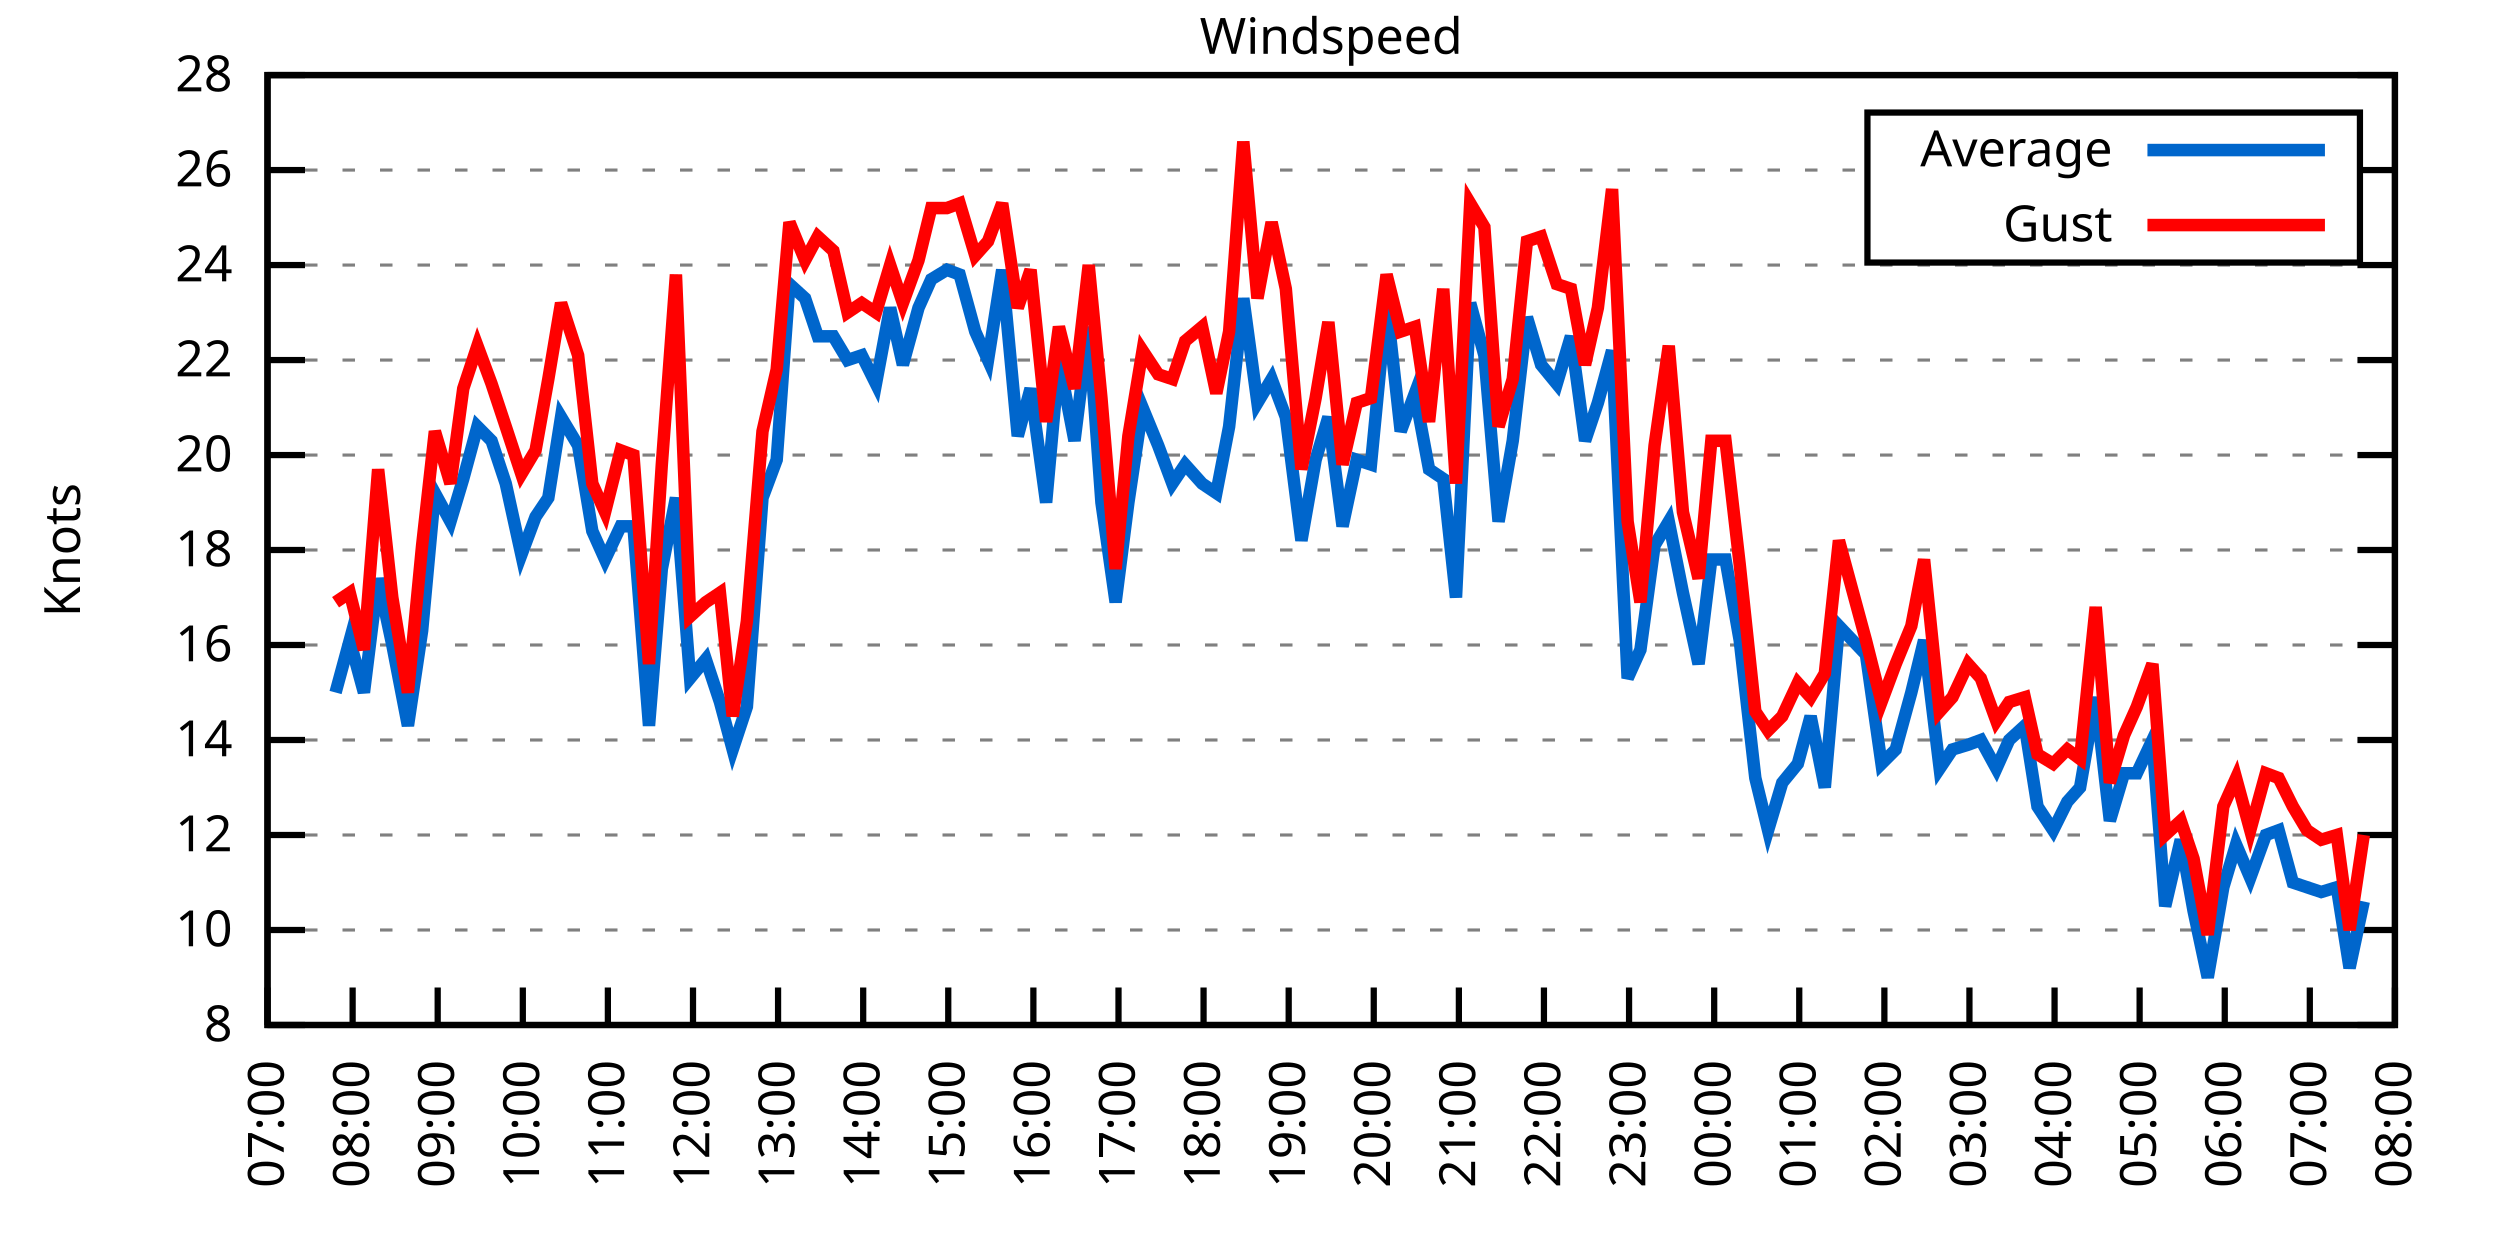
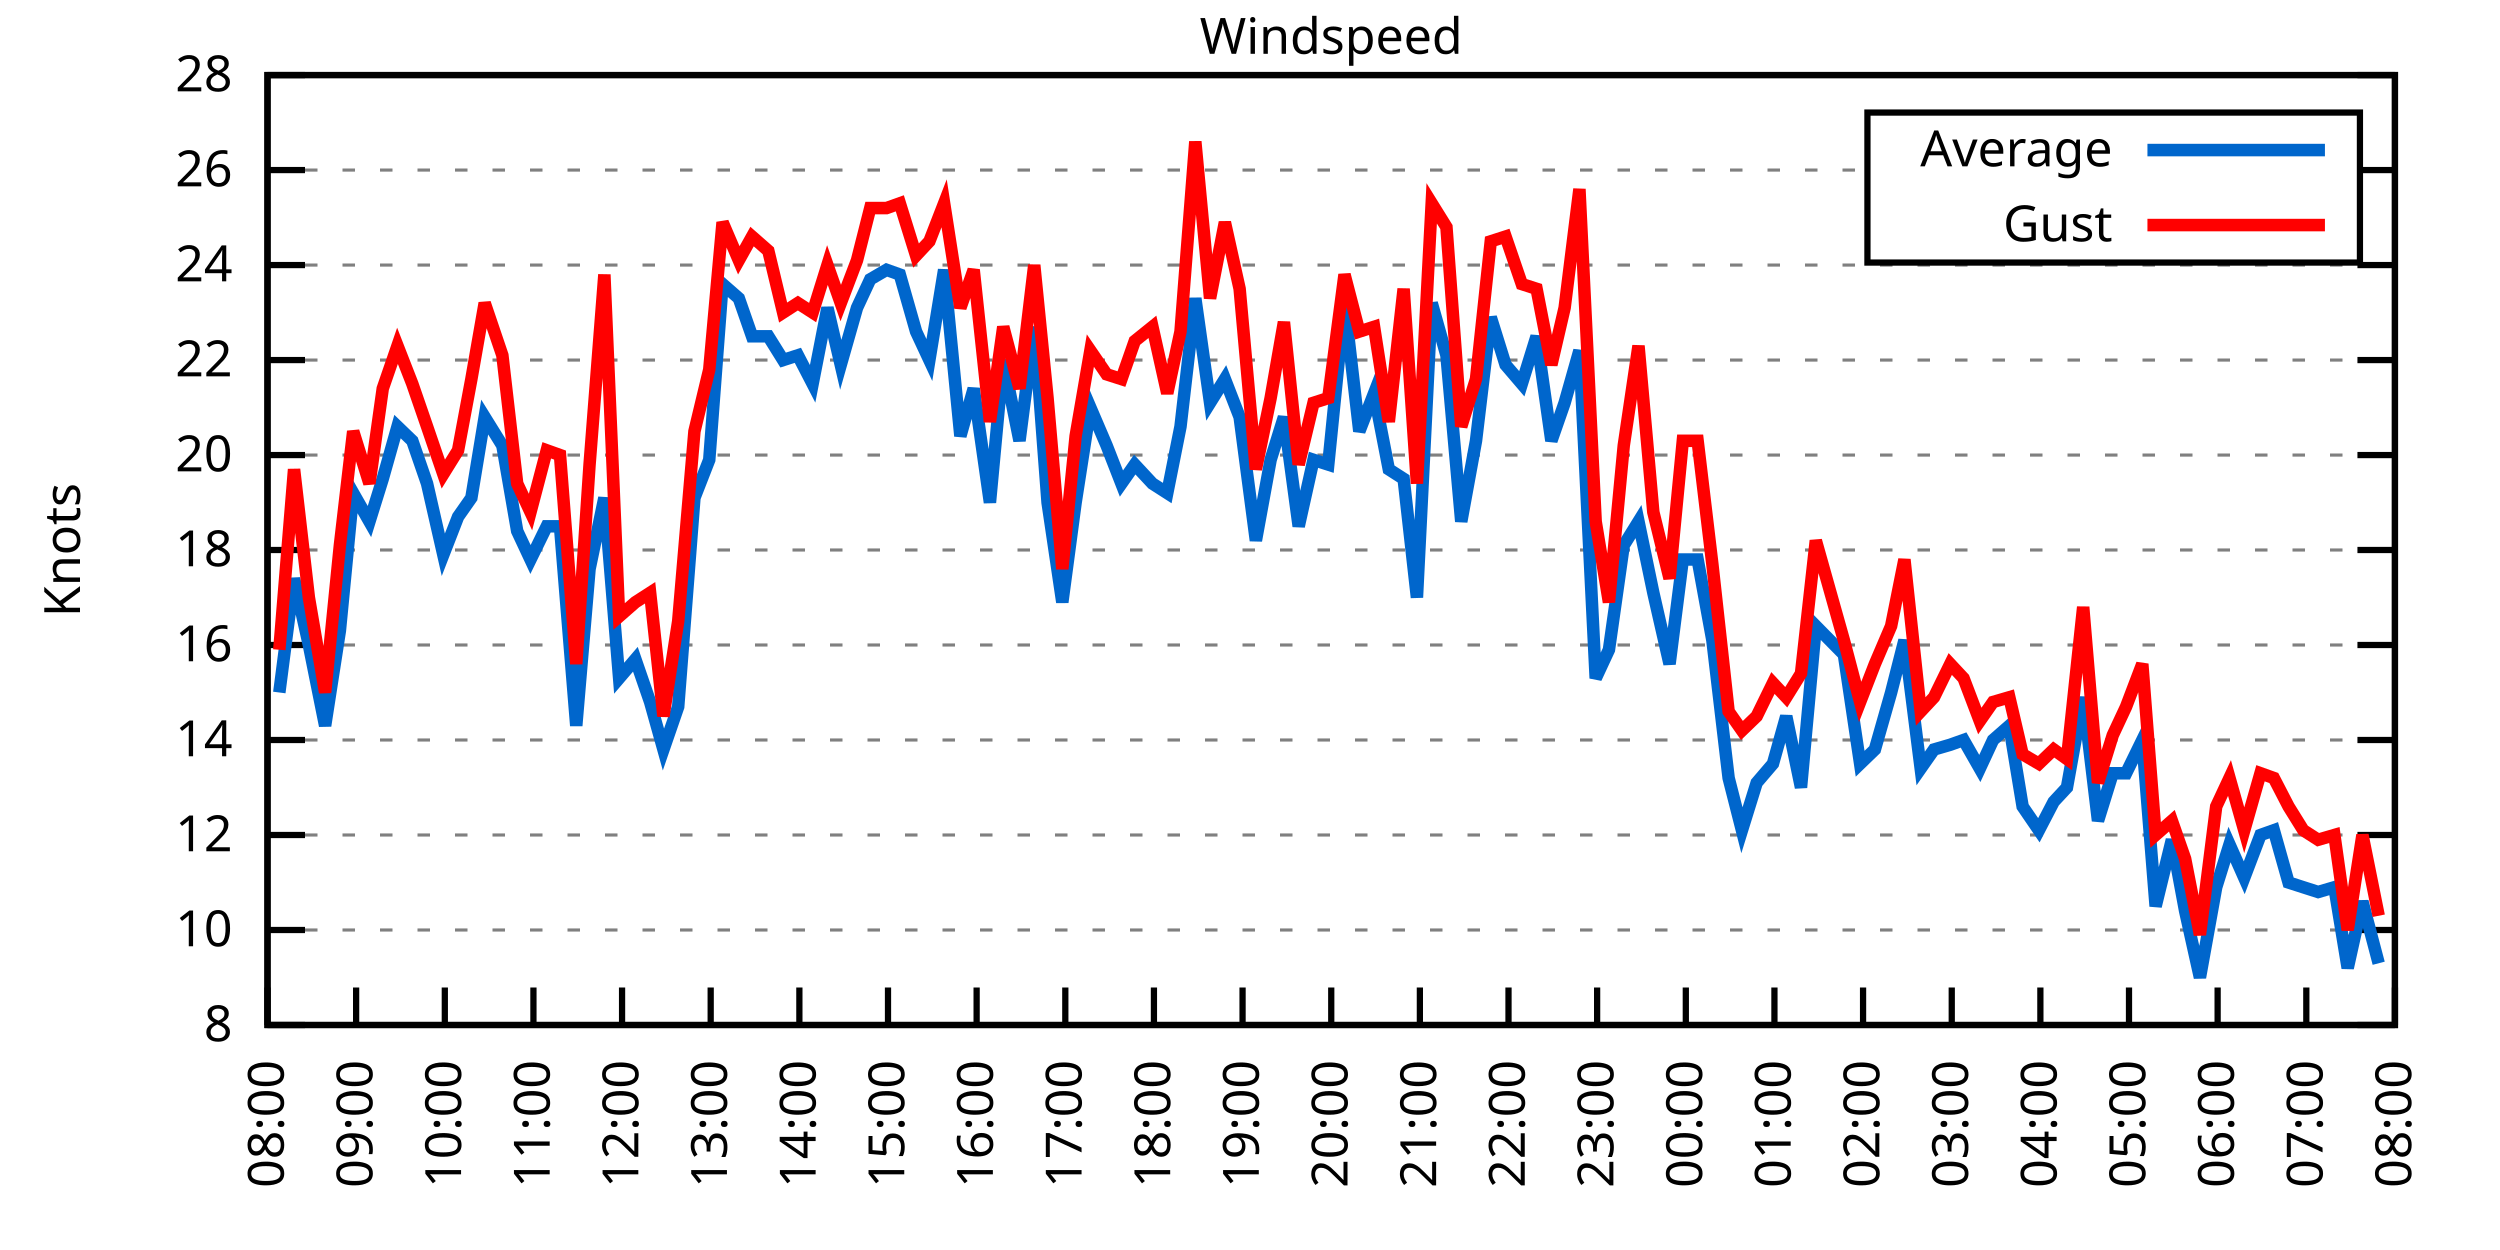
<svg xmlns="http://www.w3.org/2000/svg" xmlns:xlink="http://www.w3.org/1999/xlink" width="400" height="200" viewBox="0 0 400 200">
  <g id="gnuplot_canvas">
    <rect x="0" y="0" width="400" height="200" fill="none" />
    <defs>
      <circle id="gpDot" r="0.5" stroke-width="0.5" stroke="currentColor" />
      <path id="gpPt0" stroke-width="0.333" stroke="currentColor" d="M-1,0 h2 M0,-1 v2" />
      <path id="gpPt1" stroke-width="0.333" stroke="currentColor" d="M-1,-1 L1,1 M1,-1 L-1,1" />
      <path id="gpPt2" stroke-width="0.333" stroke="currentColor" d="M-1,0 L1,0 M0,-1 L0,1 M-1,-1 L1,1 M-1,1 L1,-1" />
      <rect id="gpPt3" stroke-width="0.333" stroke="currentColor" x="-1" y="-1" width="2" height="2" />
      <rect id="gpPt4" stroke-width="0.333" stroke="currentColor" fill="currentColor" x="-1" y="-1" width="2" height="2" />
      <circle id="gpPt5" stroke-width="0.333" stroke="currentColor" cx="0" cy="0" r="1" />
      <use xlink:href="#gpPt5" id="gpPt6" fill="currentColor" stroke="none" />
      <path id="gpPt7" stroke-width="0.333" stroke="currentColor" d="M0,-1.33 L-1.33,0.67 L1.33,0.67 z" />
      <use xlink:href="#gpPt7" id="gpPt8" fill="currentColor" stroke="none" />
      <use xlink:href="#gpPt7" id="gpPt9" stroke="currentColor" transform="rotate(180)" />
      <use xlink:href="#gpPt9" id="gpPt10" fill="currentColor" stroke="none" />
      <use xlink:href="#gpPt3" id="gpPt11" stroke="currentColor" transform="rotate(45)" />
      <use xlink:href="#gpPt11" id="gpPt12" fill="currentColor" stroke="none" />
      <path id="gpPt13" stroke-width="0.333" stroke="currentColor" d="M0,1.330 L1.265,0.411 L0.782,-1.067 L-0.782,-1.076 L-1.265,0.411 z" />
      <use xlink:href="#gpPt13" id="gpPt14" fill="currentColor" stroke="none" />
      <filter id="textbox" filterUnits="objectBoundingBox" x="0" y="0" height="1" width="1">
        <feFlood flood-color="white" flood-opacity="1" result="bgnd" />
        <feComposite in="SourceGraphic" in2="bgnd" operator="atop" />
      </filter>
      <filter id="greybox" filterUnits="objectBoundingBox" x="0" y="0" height="1" width="1">
        <feFlood flood-color="lightgrey" flood-opacity="1" result="grey" />
        <feComposite in="SourceGraphic" in2="grey" operator="atop" />
      </filter>
    </defs>
    <g fill="none" color="white" stroke="currentColor" stroke-width="1.00" stroke-linecap="butt" stroke-linejoin="miter">
</g>
    <g fill="none" color="black" stroke="currentColor" stroke-width="1.00" stroke-linecap="butt" stroke-linejoin="miter">
      <g stroke="none" shape-rendering="crispEdges">
        <polygon fill="rgb(255, 255, 255)" points="42.80,164.00 383.18,164.00 383.18,12.02 42.80,12.02 " />
      </g>
    </g>
    <g fill="none" color="black" stroke="currentColor" stroke-width="1.00" stroke-linecap="butt" stroke-linejoin="miter">
</g>
    <g fill="none" color="black" stroke="black" stroke-width="0.50" stroke-linecap="butt" stroke-linejoin="miter">
</g>
    <g fill="none" color="gray" stroke="currentColor" stroke-width="0.50" stroke-linecap="butt" stroke-linejoin="miter">
      <path stroke="gray" stroke-dasharray="2,4" class="gridline" d="M42.80,164.00 L383.19,164.00  " />
    </g>
    <g fill="none" color="gray" stroke="gray" stroke-width="1.00" stroke-linecap="butt" stroke-linejoin="miter">
</g>
    <g fill="none" color="black" stroke="currentColor" stroke-width="1.00" stroke-linecap="butt" stroke-linejoin="miter">
      <path stroke="black" d="M42.80,164.00 L48.80,164.00 M383.19,164.00 L377.19,164.00  " />
      <g transform="translate(37.20,166.60)" stroke="none" fill="black" font-family="Sans" font-size="8.00" text-anchor="end">
        <text>
          <tspan font-family="Sans"> 8</tspan>
        </text>
      </g>
    </g>
    <g fill="none" color="black" stroke="currentColor" stroke-width="1.00" stroke-linecap="butt" stroke-linejoin="miter">
</g>
    <g fill="none" color="black" stroke="black" stroke-width="0.50" stroke-linecap="butt" stroke-linejoin="miter">
</g>
    <g fill="none" color="gray" stroke="currentColor" stroke-width="0.50" stroke-linecap="butt" stroke-linejoin="miter">
      <path stroke="gray" stroke-dasharray="2,4" class="gridline" d="M42.80,148.80 L383.19,148.80  " />
    </g>
    <g fill="none" color="gray" stroke="gray" stroke-width="1.00" stroke-linecap="butt" stroke-linejoin="miter">
</g>
    <g fill="none" color="black" stroke="currentColor" stroke-width="1.00" stroke-linecap="butt" stroke-linejoin="miter">
      <path stroke="black" d="M42.80,148.80 L48.80,148.80 M383.19,148.80 L377.19,148.80  " />
      <g transform="translate(37.20,151.40)" stroke="none" fill="black" font-family="Sans" font-size="8.00" text-anchor="end">
        <text>
          <tspan font-family="Sans"> 10</tspan>
        </text>
      </g>
    </g>
    <g fill="none" color="black" stroke="currentColor" stroke-width="1.00" stroke-linecap="butt" stroke-linejoin="miter">
</g>
    <g fill="none" color="black" stroke="black" stroke-width="0.50" stroke-linecap="butt" stroke-linejoin="miter">
</g>
    <g fill="none" color="gray" stroke="currentColor" stroke-width="0.50" stroke-linecap="butt" stroke-linejoin="miter">
      <path stroke="gray" stroke-dasharray="2,4" class="gridline" d="M42.80,133.60 L383.19,133.60  " />
    </g>
    <g fill="none" color="gray" stroke="gray" stroke-width="1.00" stroke-linecap="butt" stroke-linejoin="miter">
</g>
    <g fill="none" color="black" stroke="currentColor" stroke-width="1.00" stroke-linecap="butt" stroke-linejoin="miter">
      <path stroke="black" d="M42.80,133.60 L48.80,133.60 M383.19,133.60 L377.19,133.60  " />
      <g transform="translate(37.20,136.20)" stroke="none" fill="black" font-family="Sans" font-size="8.00" text-anchor="end">
        <text>
          <tspan font-family="Sans"> 12</tspan>
        </text>
      </g>
    </g>
    <g fill="none" color="black" stroke="currentColor" stroke-width="1.00" stroke-linecap="butt" stroke-linejoin="miter">
</g>
    <g fill="none" color="black" stroke="black" stroke-width="0.50" stroke-linecap="butt" stroke-linejoin="miter">
</g>
    <g fill="none" color="gray" stroke="currentColor" stroke-width="0.50" stroke-linecap="butt" stroke-linejoin="miter">
      <path stroke="gray" stroke-dasharray="2,4" class="gridline" d="M42.80,118.40 L383.19,118.40  " />
    </g>
    <g fill="none" color="gray" stroke="gray" stroke-width="1.00" stroke-linecap="butt" stroke-linejoin="miter">
</g>
    <g fill="none" color="black" stroke="currentColor" stroke-width="1.00" stroke-linecap="butt" stroke-linejoin="miter">
      <path stroke="black" d="M42.80,118.40 L48.80,118.40 M383.19,118.40 L377.19,118.40  " />
      <g transform="translate(37.20,121.00)" stroke="none" fill="black" font-family="Sans" font-size="8.00" text-anchor="end">
        <text>
          <tspan font-family="Sans"> 14</tspan>
        </text>
      </g>
    </g>
    <g fill="none" color="black" stroke="currentColor" stroke-width="1.00" stroke-linecap="butt" stroke-linejoin="miter">
</g>
    <g fill="none" color="black" stroke="black" stroke-width="0.50" stroke-linecap="butt" stroke-linejoin="miter">
</g>
    <g fill="none" color="gray" stroke="currentColor" stroke-width="0.50" stroke-linecap="butt" stroke-linejoin="miter">
      <path stroke="gray" stroke-dasharray="2,4" class="gridline" d="M42.80,103.20 L383.19,103.20  " />
    </g>
    <g fill="none" color="gray" stroke="gray" stroke-width="1.00" stroke-linecap="butt" stroke-linejoin="miter">
</g>
    <g fill="none" color="black" stroke="currentColor" stroke-width="1.00" stroke-linecap="butt" stroke-linejoin="miter">
      <path stroke="black" d="M42.80,103.20 L48.80,103.20 M383.19,103.20 L377.19,103.20  " />
      <g transform="translate(37.20,105.80)" stroke="none" fill="black" font-family="Sans" font-size="8.00" text-anchor="end">
        <text>
          <tspan font-family="Sans"> 16</tspan>
        </text>
      </g>
    </g>
    <g fill="none" color="black" stroke="currentColor" stroke-width="1.00" stroke-linecap="butt" stroke-linejoin="miter">
</g>
    <g fill="none" color="black" stroke="black" stroke-width="0.50" stroke-linecap="butt" stroke-linejoin="miter">
</g>
    <g fill="none" color="gray" stroke="currentColor" stroke-width="0.50" stroke-linecap="butt" stroke-linejoin="miter">
      <path stroke="gray" stroke-dasharray="2,4" class="gridline" d="M42.80,88.00 L383.19,88.00  " />
    </g>
    <g fill="none" color="gray" stroke="gray" stroke-width="1.00" stroke-linecap="butt" stroke-linejoin="miter">
</g>
    <g fill="none" color="black" stroke="currentColor" stroke-width="1.00" stroke-linecap="butt" stroke-linejoin="miter">
      <path stroke="black" d="M42.80,88.00 L48.80,88.00 M383.19,88.00 L377.19,88.00  " />
      <g transform="translate(37.20,90.60)" stroke="none" fill="black" font-family="Sans" font-size="8.00" text-anchor="end">
        <text>
          <tspan font-family="Sans"> 18</tspan>
        </text>
      </g>
    </g>
    <g fill="none" color="black" stroke="currentColor" stroke-width="1.00" stroke-linecap="butt" stroke-linejoin="miter">
</g>
    <g fill="none" color="black" stroke="black" stroke-width="0.50" stroke-linecap="butt" stroke-linejoin="miter">
</g>
    <g fill="none" color="gray" stroke="currentColor" stroke-width="0.50" stroke-linecap="butt" stroke-linejoin="miter">
      <path stroke="gray" stroke-dasharray="2,4" class="gridline" d="M42.80,72.81 L383.19,72.81  " />
    </g>
    <g fill="none" color="gray" stroke="gray" stroke-width="1.00" stroke-linecap="butt" stroke-linejoin="miter">
</g>
    <g fill="none" color="black" stroke="currentColor" stroke-width="1.00" stroke-linecap="butt" stroke-linejoin="miter">
      <path stroke="black" d="M42.80,72.81 L48.80,72.81 M383.19,72.81 L377.19,72.81  " />
      <g transform="translate(37.20,75.41)" stroke="none" fill="black" font-family="Sans" font-size="8.00" text-anchor="end">
        <text>
          <tspan font-family="Sans"> 20</tspan>
        </text>
      </g>
    </g>
    <g fill="none" color="black" stroke="currentColor" stroke-width="1.00" stroke-linecap="butt" stroke-linejoin="miter">
</g>
    <g fill="none" color="black" stroke="black" stroke-width="0.50" stroke-linecap="butt" stroke-linejoin="miter">
</g>
    <g fill="none" color="gray" stroke="currentColor" stroke-width="0.50" stroke-linecap="butt" stroke-linejoin="miter">
      <path stroke="gray" stroke-dasharray="2,4" class="gridline" d="M42.80,57.61 L383.19,57.61  " />
    </g>
    <g fill="none" color="gray" stroke="gray" stroke-width="1.00" stroke-linecap="butt" stroke-linejoin="miter">
</g>
    <g fill="none" color="black" stroke="currentColor" stroke-width="1.00" stroke-linecap="butt" stroke-linejoin="miter">
      <path stroke="black" d="M42.80,57.61 L48.80,57.61 M383.19,57.61 L377.19,57.61  " />
      <g transform="translate(37.20,60.21)" stroke="none" fill="black" font-family="Sans" font-size="8.00" text-anchor="end">
        <text>
          <tspan font-family="Sans"> 22</tspan>
        </text>
      </g>
    </g>
    <g fill="none" color="black" stroke="currentColor" stroke-width="1.00" stroke-linecap="butt" stroke-linejoin="miter">
</g>
    <g fill="none" color="black" stroke="black" stroke-width="0.50" stroke-linecap="butt" stroke-linejoin="miter">
</g>
    <g fill="none" color="gray" stroke="currentColor" stroke-width="0.50" stroke-linecap="butt" stroke-linejoin="miter">
      <path stroke="gray" stroke-dasharray="2,4" class="gridline" d="M42.80,42.41 L383.19,42.41  " />
    </g>
    <g fill="none" color="gray" stroke="gray" stroke-width="1.00" stroke-linecap="butt" stroke-linejoin="miter">
</g>
    <g fill="none" color="black" stroke="currentColor" stroke-width="1.00" stroke-linecap="butt" stroke-linejoin="miter">
      <path stroke="black" d="M42.80,42.41 L48.80,42.41 M383.19,42.41 L377.19,42.41  " />
      <g transform="translate(37.20,45.01)" stroke="none" fill="black" font-family="Sans" font-size="8.00" text-anchor="end">
        <text>
          <tspan font-family="Sans"> 24</tspan>
        </text>
      </g>
    </g>
    <g fill="none" color="black" stroke="currentColor" stroke-width="1.00" stroke-linecap="butt" stroke-linejoin="miter">
</g>
    <g fill="none" color="black" stroke="black" stroke-width="0.50" stroke-linecap="butt" stroke-linejoin="miter">
</g>
    <g fill="none" color="gray" stroke="currentColor" stroke-width="0.50" stroke-linecap="butt" stroke-linejoin="miter">
      <path stroke="gray" stroke-dasharray="2,4" class="gridline" d="M42.80,27.21 L298.79,27.21 M377.59,27.21 L383.19,27.21  " />
    </g>
    <g fill="none" color="gray" stroke="gray" stroke-width="1.00" stroke-linecap="butt" stroke-linejoin="miter">
</g>
    <g fill="none" color="black" stroke="currentColor" stroke-width="1.00" stroke-linecap="butt" stroke-linejoin="miter">
      <path stroke="black" d="M42.80,27.21 L48.80,27.21 M383.19,27.21 L377.19,27.21  " />
      <g transform="translate(37.20,29.81)" stroke="none" fill="black" font-family="Sans" font-size="8.00" text-anchor="end">
        <text>
          <tspan font-family="Sans"> 26</tspan>
        </text>
      </g>
    </g>
    <g fill="none" color="black" stroke="currentColor" stroke-width="1.00" stroke-linecap="butt" stroke-linejoin="miter">
</g>
    <g fill="none" color="black" stroke="black" stroke-width="0.50" stroke-linecap="butt" stroke-linejoin="miter">
</g>
    <g fill="none" color="gray" stroke="currentColor" stroke-width="0.50" stroke-linecap="butt" stroke-linejoin="miter">
      <path stroke="gray" stroke-dasharray="2,4" class="gridline" d="M42.80,12.01 L383.19,12.01  " />
    </g>
    <g fill="none" color="gray" stroke="gray" stroke-width="1.00" stroke-linecap="butt" stroke-linejoin="miter">
</g>
    <g fill="none" color="black" stroke="currentColor" stroke-width="1.00" stroke-linecap="butt" stroke-linejoin="miter">
      <path stroke="black" d="M42.80,12.01 L48.80,12.01 M383.19,12.01 L377.19,12.01  " />
      <g transform="translate(37.20,14.61)" stroke="none" fill="black" font-family="Sans" font-size="8.00" text-anchor="end">
        <text>
          <tspan font-family="Sans"> 28</tspan>
        </text>
      </g>
    </g>
    <g fill="none" color="black" stroke="currentColor" stroke-width="1.00" stroke-linecap="butt" stroke-linejoin="miter">
      <path stroke="black" d="M42.80,164.00 L42.80,158.00  " />
      <g transform="translate(45.40,169.60) rotate(270.00)" stroke="none" fill="black" font-family="Sans" font-size="8.00" text-anchor="end">
        <text>
-           <tspan font-family="Sans">07:00</tspan>
-         </text>
-       </g>
-     </g>
-     <g fill="none" color="black" stroke="currentColor" stroke-width="1.00" stroke-linecap="butt" stroke-linejoin="miter">
-       <path stroke="black" d="M56.42,164.00 L56.42,158.00  " />
-       <g transform="translate(59.02,169.60) rotate(270.00)" stroke="none" fill="black" font-family="Sans" font-size="8.00" text-anchor="end">
-         <text>
          <tspan font-family="Sans">08:00</tspan>
        </text>
      </g>
    </g>
    <g fill="none" color="black" stroke="currentColor" stroke-width="1.00" stroke-linecap="butt" stroke-linejoin="miter">
-       <path stroke="black" d="M70.03,164.00 L70.03,158.00  " />
-       <g transform="translate(72.63,169.60) rotate(270.00)" stroke="none" fill="black" font-family="Sans" font-size="8.00" text-anchor="end">
+       <path stroke="black" d="M56.98,164.00 L56.98,158.00  " />
+       <g transform="translate(59.58,169.60) rotate(270.00)" stroke="none" fill="black" font-family="Sans" font-size="8.00" text-anchor="end">
        <text>
          <tspan font-family="Sans">09:00</tspan>
        </text>
      </g>
    </g>
    <g fill="none" color="black" stroke="currentColor" stroke-width="1.00" stroke-linecap="butt" stroke-linejoin="miter">
-       <path stroke="black" d="M83.65,164.00 L83.65,158.00  " />
-       <g transform="translate(86.25,169.60) rotate(270.00)" stroke="none" fill="black" font-family="Sans" font-size="8.00" text-anchor="end">
+       <path stroke="black" d="M71.17,164.00 L71.17,158.00  " />
+       <g transform="translate(73.77,169.60) rotate(270.00)" stroke="none" fill="black" font-family="Sans" font-size="8.00" text-anchor="end">
        <text>
          <tspan font-family="Sans">10:00</tspan>
        </text>
      </g>
    </g>
    <g fill="none" color="black" stroke="currentColor" stroke-width="1.00" stroke-linecap="butt" stroke-linejoin="miter">
-       <path stroke="black" d="M97.26,164.00 L97.26,158.00  " />
-       <g transform="translate(99.86,169.60) rotate(270.00)" stroke="none" fill="black" font-family="Sans" font-size="8.00" text-anchor="end">
+       <path stroke="black" d="M85.35,164.00 L85.35,158.00  " />
+       <g transform="translate(87.95,169.60) rotate(270.00)" stroke="none" fill="black" font-family="Sans" font-size="8.00" text-anchor="end">
        <text>
          <tspan font-family="Sans">11:00</tspan>
        </text>
      </g>
    </g>
    <g fill="none" color="black" stroke="currentColor" stroke-width="1.00" stroke-linecap="butt" stroke-linejoin="miter">
-       <path stroke="black" d="M110.88,164.00 L110.88,158.00  " />
-       <g transform="translate(113.48,169.60) rotate(270.00)" stroke="none" fill="black" font-family="Sans" font-size="8.00" text-anchor="end">
+       <path stroke="black" d="M99.53,164.00 L99.53,158.00  " />
+       <g transform="translate(102.13,169.60) rotate(270.00)" stroke="none" fill="black" font-family="Sans" font-size="8.00" text-anchor="end">
        <text>
          <tspan font-family="Sans">12:00</tspan>
        </text>
      </g>
    </g>
    <g fill="none" color="black" stroke="currentColor" stroke-width="1.00" stroke-linecap="butt" stroke-linejoin="miter">
-       <path stroke="black" d="M124.49,164.00 L124.49,158.00  " />
-       <g transform="translate(127.09,169.60) rotate(270.00)" stroke="none" fill="black" font-family="Sans" font-size="8.00" text-anchor="end">
+       <path stroke="black" d="M113.71,164.00 L113.71,158.00  " />
+       <g transform="translate(116.31,169.60) rotate(270.00)" stroke="none" fill="black" font-family="Sans" font-size="8.00" text-anchor="end">
        <text>
          <tspan font-family="Sans">13:00</tspan>
        </text>
      </g>
    </g>
    <g fill="none" color="black" stroke="currentColor" stroke-width="1.00" stroke-linecap="butt" stroke-linejoin="miter">
-       <path stroke="black" d="M138.11,164.00 L138.11,158.00  " />
-       <g transform="translate(140.71,169.60) rotate(270.00)" stroke="none" fill="black" font-family="Sans" font-size="8.00" text-anchor="end">
+       <path stroke="black" d="M127.90,164.00 L127.90,158.00  " />
+       <g transform="translate(130.50,169.60) rotate(270.00)" stroke="none" fill="black" font-family="Sans" font-size="8.00" text-anchor="end">
        <text>
          <tspan font-family="Sans">14:00</tspan>
        </text>
      </g>
    </g>
    <g fill="none" color="black" stroke="currentColor" stroke-width="1.00" stroke-linecap="butt" stroke-linejoin="miter">
-       <path stroke="black" d="M151.72,164.00 L151.72,158.00  " />
-       <g transform="translate(154.32,169.60) rotate(270.00)" stroke="none" fill="black" font-family="Sans" font-size="8.00" text-anchor="end">
+       <path stroke="black" d="M142.08,164.00 L142.08,158.00  " />
+       <g transform="translate(144.68,169.60) rotate(270.00)" stroke="none" fill="black" font-family="Sans" font-size="8.00" text-anchor="end">
        <text>
          <tspan font-family="Sans">15:00</tspan>
        </text>
      </g>
    </g>
    <g fill="none" color="black" stroke="currentColor" stroke-width="1.00" stroke-linecap="butt" stroke-linejoin="miter">
-       <path stroke="black" d="M165.34,164.00 L165.34,158.00  " />
-       <g transform="translate(167.94,169.60) rotate(270.00)" stroke="none" fill="black" font-family="Sans" font-size="8.00" text-anchor="end">
+       <path stroke="black" d="M156.26,164.00 L156.26,158.00  " />
+       <g transform="translate(158.86,169.60) rotate(270.00)" stroke="none" fill="black" font-family="Sans" font-size="8.00" text-anchor="end">
        <text>
          <tspan font-family="Sans">16:00</tspan>
        </text>
      </g>
    </g>
    <g fill="none" color="black" stroke="currentColor" stroke-width="1.00" stroke-linecap="butt" stroke-linejoin="miter">
-       <path stroke="black" d="M178.96,164.00 L178.96,158.00  " />
-       <g transform="translate(181.56,169.60) rotate(270.00)" stroke="none" fill="black" font-family="Sans" font-size="8.00" text-anchor="end">
+       <path stroke="black" d="M170.45,164.00 L170.45,158.00  " />
+       <g transform="translate(173.05,169.60) rotate(270.00)" stroke="none" fill="black" font-family="Sans" font-size="8.00" text-anchor="end">
        <text>
          <tspan font-family="Sans">17:00</tspan>
        </text>
      </g>
    </g>
    <g fill="none" color="black" stroke="currentColor" stroke-width="1.00" stroke-linecap="butt" stroke-linejoin="miter">
-       <path stroke="black" d="M192.57,164.00 L192.57,158.00  " />
-       <g transform="translate(195.17,169.60) rotate(270.00)" stroke="none" fill="black" font-family="Sans" font-size="8.00" text-anchor="end">
+       <path stroke="black" d="M184.63,164.00 L184.63,158.00  " />
+       <g transform="translate(187.23,169.60) rotate(270.00)" stroke="none" fill="black" font-family="Sans" font-size="8.00" text-anchor="end">
        <text>
          <tspan font-family="Sans">18:00</tspan>
        </text>
      </g>
    </g>
    <g fill="none" color="black" stroke="currentColor" stroke-width="1.00" stroke-linecap="butt" stroke-linejoin="miter">
-       <path stroke="black" d="M206.19,164.00 L206.19,158.00  " />
-       <g transform="translate(208.79,169.60) rotate(270.00)" stroke="none" fill="black" font-family="Sans" font-size="8.00" text-anchor="end">
+       <path stroke="black" d="M198.81,164.00 L198.81,158.00  " />
+       <g transform="translate(201.41,169.60) rotate(270.00)" stroke="none" fill="black" font-family="Sans" font-size="8.00" text-anchor="end">
        <text>
          <tspan font-family="Sans">19:00</tspan>
        </text>
      </g>
    </g>
    <g fill="none" color="black" stroke="currentColor" stroke-width="1.00" stroke-linecap="butt" stroke-linejoin="miter">
-       <path stroke="black" d="M219.80,164.00 L219.80,158.00  " />
-       <g transform="translate(222.40,169.60) rotate(270.00)" stroke="none" fill="black" font-family="Sans" font-size="8.00" text-anchor="end">
+       <path stroke="black" d="M213.00,164.00 L213.00,158.00  " />
+       <g transform="translate(215.60,169.60) rotate(270.00)" stroke="none" fill="black" font-family="Sans" font-size="8.00" text-anchor="end">
        <text>
          <tspan font-family="Sans">20:00</tspan>
        </text>
      </g>
    </g>
    <g fill="none" color="black" stroke="currentColor" stroke-width="1.00" stroke-linecap="butt" stroke-linejoin="miter">
-       <path stroke="black" d="M233.42,164.00 L233.42,158.00  " />
-       <g transform="translate(236.02,169.60) rotate(270.00)" stroke="none" fill="black" font-family="Sans" font-size="8.00" text-anchor="end">
+       <path stroke="black" d="M227.18,164.00 L227.18,158.00  " />
+       <g transform="translate(229.78,169.60) rotate(270.00)" stroke="none" fill="black" font-family="Sans" font-size="8.00" text-anchor="end">
        <text>
          <tspan font-family="Sans">21:00</tspan>
        </text>
      </g>
    </g>
    <g fill="none" color="black" stroke="currentColor" stroke-width="1.00" stroke-linecap="butt" stroke-linejoin="miter">
-       <path stroke="black" d="M247.03,164.00 L247.03,158.00  " />
-       <g transform="translate(249.63,169.60) rotate(270.00)" stroke="none" fill="black" font-family="Sans" font-size="8.00" text-anchor="end">
+       <path stroke="black" d="M241.36,164.00 L241.36,158.00  " />
+       <g transform="translate(243.96,169.60) rotate(270.00)" stroke="none" fill="black" font-family="Sans" font-size="8.00" text-anchor="end">
        <text>
          <tspan font-family="Sans">22:00</tspan>
        </text>
      </g>
    </g>
    <g fill="none" color="black" stroke="currentColor" stroke-width="1.00" stroke-linecap="butt" stroke-linejoin="miter">
-       <path stroke="black" d="M260.65,164.00 L260.65,158.00  " />
-       <g transform="translate(263.25,169.60) rotate(270.00)" stroke="none" fill="black" font-family="Sans" font-size="8.00" text-anchor="end">
+       <path stroke="black" d="M255.54,164.00 L255.54,158.00  " />
+       <g transform="translate(258.14,169.60) rotate(270.00)" stroke="none" fill="black" font-family="Sans" font-size="8.00" text-anchor="end">
        <text>
          <tspan font-family="Sans">23:00</tspan>
        </text>
      </g>
    </g>
    <g fill="none" color="black" stroke="currentColor" stroke-width="1.00" stroke-linecap="butt" stroke-linejoin="miter">
-       <path stroke="black" d="M274.27,164.00 L274.27,158.00  " />
-       <g transform="translate(276.87,169.60) rotate(270.00)" stroke="none" fill="black" font-family="Sans" font-size="8.00" text-anchor="end">
+       <path stroke="black" d="M269.73,164.00 L269.73,158.00  " />
+       <g transform="translate(272.33,169.60) rotate(270.00)" stroke="none" fill="black" font-family="Sans" font-size="8.00" text-anchor="end">
        <text>
          <tspan font-family="Sans">00:00</tspan>
        </text>
      </g>
    </g>
    <g fill="none" color="black" stroke="currentColor" stroke-width="1.00" stroke-linecap="butt" stroke-linejoin="miter">
-       <path stroke="black" d="M287.88,164.00 L287.88,158.00  " />
-       <g transform="translate(290.48,169.60) rotate(270.00)" stroke="none" fill="black" font-family="Sans" font-size="8.00" text-anchor="end">
+       <path stroke="black" d="M283.91,164.00 L283.91,158.00  " />
+       <g transform="translate(286.51,169.60) rotate(270.00)" stroke="none" fill="black" font-family="Sans" font-size="8.00" text-anchor="end">
        <text>
          <tspan font-family="Sans">01:00</tspan>
        </text>
      </g>
    </g>
    <g fill="none" color="black" stroke="currentColor" stroke-width="1.00" stroke-linecap="butt" stroke-linejoin="miter">
-       <path stroke="black" d="M301.50,164.00 L301.50,158.00  " />
-       <g transform="translate(304.10,169.60) rotate(270.00)" stroke="none" fill="black" font-family="Sans" font-size="8.00" text-anchor="end">
+       <path stroke="black" d="M298.09,164.00 L298.09,158.00  " />
+       <g transform="translate(300.69,169.60) rotate(270.00)" stroke="none" fill="black" font-family="Sans" font-size="8.00" text-anchor="end">
        <text>
          <tspan font-family="Sans">02:00</tspan>
        </text>
      </g>
    </g>
    <g fill="none" color="black" stroke="currentColor" stroke-width="1.00" stroke-linecap="butt" stroke-linejoin="miter">
-       <path stroke="black" d="M315.11,164.00 L315.11,158.00  " />
-       <g transform="translate(317.71,169.60) rotate(270.00)" stroke="none" fill="black" font-family="Sans" font-size="8.00" text-anchor="end">
+       <path stroke="black" d="M312.28,164.00 L312.28,158.00  " />
+       <g transform="translate(314.88,169.60) rotate(270.00)" stroke="none" fill="black" font-family="Sans" font-size="8.00" text-anchor="end">
        <text>
          <tspan font-family="Sans">03:00</tspan>
        </text>
      </g>
    </g>
    <g fill="none" color="black" stroke="currentColor" stroke-width="1.00" stroke-linecap="butt" stroke-linejoin="miter">
-       <path stroke="black" d="M328.73,164.00 L328.73,158.00  " />
-       <g transform="translate(331.33,169.60) rotate(270.00)" stroke="none" fill="black" font-family="Sans" font-size="8.00" text-anchor="end">
+       <path stroke="black" d="M326.46,164.00 L326.46,158.00  " />
+       <g transform="translate(329.06,169.60) rotate(270.00)" stroke="none" fill="black" font-family="Sans" font-size="8.00" text-anchor="end">
        <text>
          <tspan font-family="Sans">04:00</tspan>
        </text>
      </g>
    </g>
    <g fill="none" color="black" stroke="currentColor" stroke-width="1.00" stroke-linecap="butt" stroke-linejoin="miter">
-       <path stroke="black" d="M342.34,164.00 L342.34,158.00  " />
-       <g transform="translate(344.94,169.60) rotate(270.00)" stroke="none" fill="black" font-family="Sans" font-size="8.00" text-anchor="end">
+       <path stroke="black" d="M340.64,164.00 L340.64,158.00  " />
+       <g transform="translate(343.24,169.60) rotate(270.00)" stroke="none" fill="black" font-family="Sans" font-size="8.00" text-anchor="end">
        <text>
          <tspan font-family="Sans">05:00</tspan>
        </text>
      </g>
    </g>
    <g fill="none" color="black" stroke="currentColor" stroke-width="1.00" stroke-linecap="butt" stroke-linejoin="miter">
-       <path stroke="black" d="M355.96,164.00 L355.96,158.00  " />
-       <g transform="translate(358.56,169.60) rotate(270.00)" stroke="none" fill="black" font-family="Sans" font-size="8.00" text-anchor="end">
+       <path stroke="black" d="M354.82,164.00 L354.82,158.00  " />
+       <g transform="translate(357.42,169.60) rotate(270.00)" stroke="none" fill="black" font-family="Sans" font-size="8.00" text-anchor="end">
        <text>
          <tspan font-family="Sans">06:00</tspan>
        </text>
      </g>
    </g>
    <g fill="none" color="black" stroke="currentColor" stroke-width="1.00" stroke-linecap="butt" stroke-linejoin="miter">
-       <path stroke="black" d="M369.57,164.00 L369.57,158.00  " />
-       <g transform="translate(372.17,169.60) rotate(270.00)" stroke="none" fill="black" font-family="Sans" font-size="8.00" text-anchor="end">
+       <path stroke="black" d="M369.01,164.00 L369.01,158.00  " />
+       <g transform="translate(371.61,169.60) rotate(270.00)" stroke="none" fill="black" font-family="Sans" font-size="8.00" text-anchor="end">
        <text>
          <tspan font-family="Sans">07:00</tspan>
        </text>
      </g>
    </g>
    <g fill="none" color="black" stroke="currentColor" stroke-width="1.00" stroke-linecap="butt" stroke-linejoin="miter">
      <path stroke="black" d="M383.19,164.00 L383.19,158.00  " />
      <g transform="translate(385.79,169.60) rotate(270.00)" stroke="none" fill="black" font-family="Sans" font-size="8.00" text-anchor="end">
        <text>
          <tspan font-family="Sans">08:00</tspan>
        </text>
      </g>
    </g>
    <g fill="none" color="black" stroke="currentColor" stroke-width="1.00" stroke-linecap="butt" stroke-linejoin="miter">
</g>
    <g fill="none" color="black" stroke="currentColor" stroke-width="1.00" stroke-linecap="butt" stroke-linejoin="miter">
      <path stroke="black" d="M42.80,12.01 L42.80,164.00 L383.19,164.00 L383.19,12.01 L42.80,12.01 Z  " />
    </g>
    <g fill="none" color="black" stroke="currentColor" stroke-width="1.00" stroke-linecap="butt" stroke-linejoin="miter">
</g>
    <g fill="none" color="black" stroke="currentColor" stroke-width="1.00" stroke-linecap="butt" stroke-linejoin="miter">
      <path stroke="black" d="M298.79,42.01 L298.79,18.01 L377.59,18.01 L377.59,42.01 L298.79,42.01 Z  " />
    </g>
    <g id="Windspeed_plot_1">
      <g fill="none" color="white" stroke="black" stroke-width="2.00" stroke-linecap="butt" stroke-linejoin="miter">
</g>
      <g fill="none" color="black" stroke="currentColor" stroke-width="2.00" stroke-linecap="butt" stroke-linejoin="miter">
        <g transform="translate(337.99,26.61)" stroke="none" fill="black" font-family="Sans" font-size="8.00" text-anchor="end">
          <text>
            <tspan font-family="Sans">Average</tspan>
          </text>
        </g>
      </g>
      <g fill="none" color="black" stroke="currentColor" stroke-width="2.00" stroke-linecap="butt" stroke-linejoin="miter">
-         <path stroke="rgb(  0, 102, 204)" d="M343.59,24.01 L371.99,24.01 M53.69,110.80 L55.96,102.44 L58.23,110.80 L60.50,92.56 L62.77,103.20 L65.27,116.12   L67.54,100.92 L69.58,78.89 L72.07,83.45 L74.12,76.61 L76.39,68.25 L78.65,70.53 L80.92,77.37 L83.42,88.76   L85.69,82.69 L87.73,79.65 L89.77,66.73 L92.50,71.29 L94.77,84.97 L96.81,89.52 L99.30,84.21 L101.35,84.21   L103.84,116.12 L105.89,91.04 L108.15,79.65 L110.42,108.52 L112.92,105.48 L115.19,112.32 L117.23,119.92 L119.50,113.08   L122.00,79.65 L124.27,73.57 L126.31,45.45 L128.81,47.73 L130.85,53.81 L133.34,53.81 L135.61,57.61 L137.88,56.85   L140.15,61.41 L142.42,49.25 L144.46,58.37 L146.96,49.25 L149.00,44.69 L151.50,43.17 L153.54,43.93 L156.04,53.05   L158.08,57.61 L160.35,43.17 L162.84,69.77 L164.89,62.17 L167.38,80.41 L169.43,57.61 L171.92,70.53 L174.19,52.29   L176.23,80.41 L178.50,96.36 L180.54,80.41 L182.81,65.21 L185.31,71.29 L187.58,77.37 L189.62,74.33 L192.34,77.37   L194.61,78.89 L196.66,68.25 L198.93,47.73 L201.19,64.45 L203.46,60.65 L205.73,66.73 L208.23,86.49 L210.50,73.57   L212.54,66.73 L214.81,84.21 L217.08,73.57 L219.35,74.33 L221.85,48.49 L224.11,69.01 L226.38,62.93 L228.65,75.09   L230.92,76.61 L232.96,95.60 L235.23,48.49 L237.50,56.85 L239.77,83.45 L242.04,70.53 L244.31,50.77 L246.58,58.37   L249.08,61.41 L251.35,53.81 L253.61,70.53 L255.66,64.45 L257.93,56.09 L260.42,108.52 L262.47,103.96 L264.73,87.25   L267.00,83.45 L269.27,94.84 L271.77,106.24 L273.81,89.52 L276.08,89.52 L278.35,102.44 L280.85,124.48 L282.89,132.84   L285.16,125.24 L287.65,122.20 L289.70,114.60 L291.97,126.00 L294.23,100.16 L298.55,104.72 L301.04,122.20 L303.31,119.92   L305.81,110.80 L307.85,102.44 L310.35,122.96 L312.39,119.92 L314.89,119.16 L316.93,118.40 L319.42,122.96 L321.47,118.40   L323.96,116.12 L326.00,129.04 L328.50,132.84 L330.77,128.28 L332.81,126.00 L335.31,111.56 L337.58,131.32 L339.85,123.72   L341.89,123.72 L344.39,118.40 L346.43,145.00 L348.92,134.36 L350.97,145.76 L353.24,156.40 L355.73,141.96 L357.77,135.12   L360.04,140.44 L362.54,133.60 L364.58,132.84 L366.85,141.20 L369.12,141.96 L371.39,142.72 L373.89,141.96 L375.93,154.88   L378.20,144.24  " />
+         <path stroke="rgb(  0, 102, 204)" d="M343.59,24.01 L371.99,24.01 M44.69,110.80 L47.05,92.56 L49.42,103.20 L52.02,116.12 L54.38,100.92 L56.51,78.89   L59.11,83.45 L61.24,76.61 L63.60,68.25 L65.97,70.53 L68.33,77.37 L70.93,88.76 L73.29,82.69 L75.42,79.65   L77.55,66.73 L80.38,71.29 L82.75,84.97 L84.88,89.52 L87.48,84.21 L89.60,84.21 L92.20,116.12 L94.33,91.04   L96.70,79.65 L99.06,108.52 L101.66,105.48 L104.02,112.32 L106.15,119.92 L108.51,113.08 L111.11,79.65 L113.48,73.57   L115.61,45.45 L118.21,47.73 L120.33,53.81 L122.93,53.81 L125.30,57.61 L127.66,56.85 L130.02,61.41 L132.39,49.25   L134.52,58.37 L137.12,49.25 L139.24,44.69 L141.84,43.17 L143.97,43.93 L146.57,53.05 L148.70,57.61 L151.06,43.17   L153.66,69.77 L155.79,62.17 L158.39,80.41 L160.52,57.61 L163.12,70.53 L165.48,52.29 L167.61,80.41 L169.97,96.36   L172.10,80.41 L174.46,65.21 L177.06,71.29 L179.43,77.37 L181.56,74.33 L184.39,77.37 L186.76,78.89 L188.88,68.25   L191.25,47.73 L193.61,64.45 L195.98,60.65 L198.34,66.73 L200.94,86.49 L203.30,73.57 L205.43,66.73 L207.79,84.21   L210.16,73.57 L212.52,74.33 L215.12,48.49 L217.49,69.01 L219.85,62.93 L222.21,75.09 L224.58,76.61 L226.71,95.60   L229.07,48.49 L231.43,56.85 L233.80,83.45 L236.16,70.53 L238.52,50.77 L240.89,58.37 L243.49,61.41 L245.85,53.81   L248.22,70.53 L250.34,64.45 L252.71,56.09 L255.31,108.52 L257.43,103.96 L259.80,87.25 L262.16,83.45 L264.53,94.84   L267.13,106.24 L269.25,89.52 L271.62,89.52 L273.98,102.44 L276.58,124.48 L278.71,132.84 L281.07,125.24 L283.67,122.20   L285.80,114.60 L288.16,126.00 L290.53,100.16 L295.02,104.72 L297.62,122.20 L299.98,119.92 L302.58,110.80 L304.71,102.44   L307.31,122.96 L309.44,119.92 L312.04,119.16 L314.17,118.40 L316.77,122.96 L318.89,118.40 L321.49,116.12 L323.62,129.04   L326.22,132.84 L328.59,128.28 L330.71,126.00 L333.31,111.56 L335.68,131.32 L338.04,123.72 L340.17,123.72 L342.77,118.40   L344.90,145.00 L347.50,134.36 L349.62,145.76 L351.99,156.40 L354.59,141.96 L356.72,135.12 L359.08,140.44 L361.68,133.60   L363.81,132.84 L366.17,141.20 L368.53,141.96 L370.90,142.72 L373.50,141.96 L375.63,154.88 L377.99,144.24 L380.59,154.12    " />
      </g>
    </g>
    <g id="Windspeed_plot_2">
      <g fill="none" color="black" stroke="currentColor" stroke-width="2.00" stroke-linecap="butt" stroke-linejoin="miter">
        <g transform="translate(337.99,38.61)" stroke="none" fill="black" font-family="Sans" font-size="8.00" text-anchor="end">
          <text>
            <tspan font-family="Sans">Gust</tspan>
          </text>
        </g>
      </g>
      <g fill="none" color="black" stroke="currentColor" stroke-width="2.00" stroke-linecap="butt" stroke-linejoin="miter">
-         <path stroke="rgb(255,   0,   0)" d="M343.59,36.01 L371.99,36.01 M53.69,96.36 L55.96,94.84 L58.23,103.96 L60.50,75.09 L62.77,95.60 L65.27,110.80   L67.54,87.25 L69.58,69.01 L72.07,77.37 L74.12,62.17 L76.39,55.33 L78.65,61.41 L80.92,68.25 L83.42,75.85   L85.69,72.05 L87.73,60.65 L89.77,48.49 L92.50,56.85 L94.77,77.37 L96.81,81.93 L99.30,72.05 L101.35,72.81   L103.84,106.24 L105.89,74.33 L108.15,43.93 L110.42,98.64 L112.92,96.36 L115.19,94.84 L117.23,114.60 L119.50,99.40   L122.00,69.01 L124.27,59.13 L126.31,35.57 L128.81,41.65 L130.85,37.85 L133.34,40.13 L135.61,50.01 L137.88,48.49   L140.15,50.01 L142.42,42.41 L144.46,48.49 L146.96,41.65 L149.00,33.29 L151.50,33.29 L153.54,32.53 L156.04,40.89   L158.08,38.61 L160.35,32.53 L162.84,49.25 L164.89,43.17 L167.38,67.49 L169.43,52.29 L171.92,62.17 L174.19,42.41   L176.23,63.69 L178.50,91.04 L180.54,69.77 L182.81,56.09 L185.31,59.89 L187.58,60.65 L189.62,54.57 L192.34,52.29   L194.61,62.93 L196.66,53.05 L198.93,22.65 L201.19,47.73 L203.46,35.57 L205.73,46.21 L208.23,75.09 L210.50,63.69   L212.54,51.53 L214.81,74.33 L217.08,64.45 L219.35,63.69 L221.85,43.93 L224.11,53.05 L226.38,52.29 L228.65,67.49   L230.92,46.21 L232.96,77.37 L235.23,32.53 L237.50,36.33 L239.77,68.25 L242.04,60.65 L244.31,38.61 L246.58,37.85   L249.08,45.45 L251.35,46.21 L253.61,58.37 L255.66,49.25 L257.93,30.25 L260.42,83.45 L262.47,96.36 L264.73,71.29   L267.00,55.33 L269.27,81.93 L271.77,92.56 L273.81,70.53 L276.08,70.53 L278.35,90.28 L280.85,113.84 L282.89,116.88   L285.16,114.60 L287.65,109.28 L289.70,111.56 L291.97,107.76 L294.23,86.49 L298.55,102.44 L301.04,112.32 L303.31,106.24   L305.81,100.16 L307.85,89.52 L310.35,113.84 L312.39,111.56 L314.89,106.24 L316.93,108.52 L319.42,115.36 L321.47,112.32   L323.96,111.56 L326.00,120.68 L328.50,122.20 L330.77,119.92 L332.81,121.44 L335.31,97.12 L337.58,125.24 L339.85,117.64   L341.89,113.08 L344.39,106.24 L346.43,133.60 L348.92,131.32 L350.97,137.40 L353.24,149.56 L355.73,129.04 L357.77,124.48   L360.04,132.84 L362.54,123.72 L364.58,124.48 L366.85,129.04 L369.12,132.84 L371.39,134.36 L373.89,133.60 L375.93,148.80   L378.20,133.60  " />
+         <path stroke="rgb(255,   0,   0)" d="M343.59,36.01 L371.99,36.01 M44.69,103.96 L47.05,75.09 L49.42,95.60 L52.02,110.80 L54.38,87.25 L56.51,69.01   L59.11,77.37 L61.24,62.17 L63.60,55.33 L65.97,61.41 L68.33,68.25 L70.93,75.85 L73.29,72.05 L75.42,60.65   L77.55,48.49 L80.38,56.85 L82.75,77.37 L84.88,81.93 L87.48,72.05 L89.60,72.81 L92.20,106.24 L94.33,74.33   L96.70,43.93 L99.06,98.64 L101.66,96.36 L104.02,94.84 L106.15,114.60 L108.51,99.40 L111.11,69.01 L113.48,59.13   L115.61,35.57 L118.21,41.65 L120.33,37.85 L122.93,40.13 L125.30,50.01 L127.66,48.49 L130.02,50.01 L132.39,42.41   L134.52,48.49 L137.12,41.65 L139.24,33.29 L141.84,33.29 L143.97,32.53 L146.57,40.89 L148.70,38.61 L151.06,32.53   L153.66,49.25 L155.79,43.17 L158.39,67.49 L160.52,52.29 L163.12,62.17 L165.48,42.41 L167.61,63.69 L169.97,91.04   L172.10,69.77 L174.46,56.09 L177.06,59.89 L179.43,60.65 L181.56,54.57 L184.39,52.29 L186.76,62.93 L188.88,53.05   L191.25,22.65 L193.61,47.73 L195.98,35.57 L198.34,46.21 L200.94,75.09 L203.30,63.69 L205.43,51.53 L207.79,74.33   L210.16,64.45 L212.52,63.69 L215.12,43.93 L217.49,53.05 L219.85,52.29 L222.21,67.49 L224.58,46.21 L226.71,77.37   L229.07,32.53 L231.43,36.33 L233.80,68.25 L236.16,60.65 L238.52,38.61 L240.89,37.85 L243.49,45.45 L245.85,46.21   L248.22,58.37 L250.34,49.25 L252.71,30.25 L255.31,83.45 L257.43,96.36 L259.80,71.29 L262.16,55.33 L264.53,81.93   L267.13,92.56 L269.25,70.53 L271.62,70.53 L273.98,90.28 L276.58,113.84 L278.71,116.88 L281.07,114.60 L283.67,109.28   L285.80,111.56 L288.16,107.76 L290.53,86.49 L295.02,102.44 L297.62,112.32 L299.98,106.24 L302.58,100.16 L304.71,89.52   L307.31,113.84 L309.44,111.56 L312.04,106.24 L314.17,108.52 L316.77,115.36 L318.89,112.32 L321.49,111.56 L323.62,120.68   L326.22,122.20 L328.59,119.92 L330.71,121.44 L333.31,97.12 L335.68,125.24 L338.04,117.64 L340.17,113.08 L342.77,106.24   L344.90,133.60 L347.50,131.32 L349.62,137.40 L351.99,149.56 L354.59,129.04 L356.72,124.48 L359.08,132.84 L361.68,123.72   L363.81,124.48 L366.17,129.04 L368.53,132.84 L370.90,134.36 L373.50,133.60 L375.63,148.80 L377.99,133.60 L380.59,146.52    " />
      </g>
    </g>
    <g fill="none" color="black" stroke="currentColor" stroke-width="2.00" stroke-linecap="butt" stroke-linejoin="miter">
</g>
    <g fill="none" color="black" stroke="black" stroke-width="1.00" stroke-linecap="butt" stroke-linejoin="miter">
</g>
    <g fill="none" color="black" stroke="currentColor" stroke-width="1.00" stroke-linecap="butt" stroke-linejoin="miter">
      <path stroke="black" d="M42.80,12.01 L42.80,164.00 L383.19,164.00 L383.19,12.01 L42.80,12.01 Z  " />
      <g transform="translate(12.80,88.01) rotate(270.00)" stroke="none" fill="black" font-family="Sans" font-size="8.00" text-anchor="middle">
        <text>
          <tspan font-family="Sans">Knots</tspan>
        </text>
      </g>
    </g>
    <g fill="none" color="black" stroke="currentColor" stroke-width="1.00" stroke-linecap="butt" stroke-linejoin="miter">
</g>
    <g fill="none" color="black" stroke="currentColor" stroke-width="1.00" stroke-linecap="butt" stroke-linejoin="miter">
      <g transform="translate(212.99,8.61)" stroke="none" fill="black" font-family="Sans" font-size="8.00" text-anchor="middle">
        <text>
          <tspan font-family="Sans">Windspeed</tspan>
        </text>
      </g>
    </g>
    <g fill="none" color="black" stroke="currentColor" stroke-width="1.00" stroke-linecap="butt" stroke-linejoin="miter">
</g>
  </g>
</svg>
